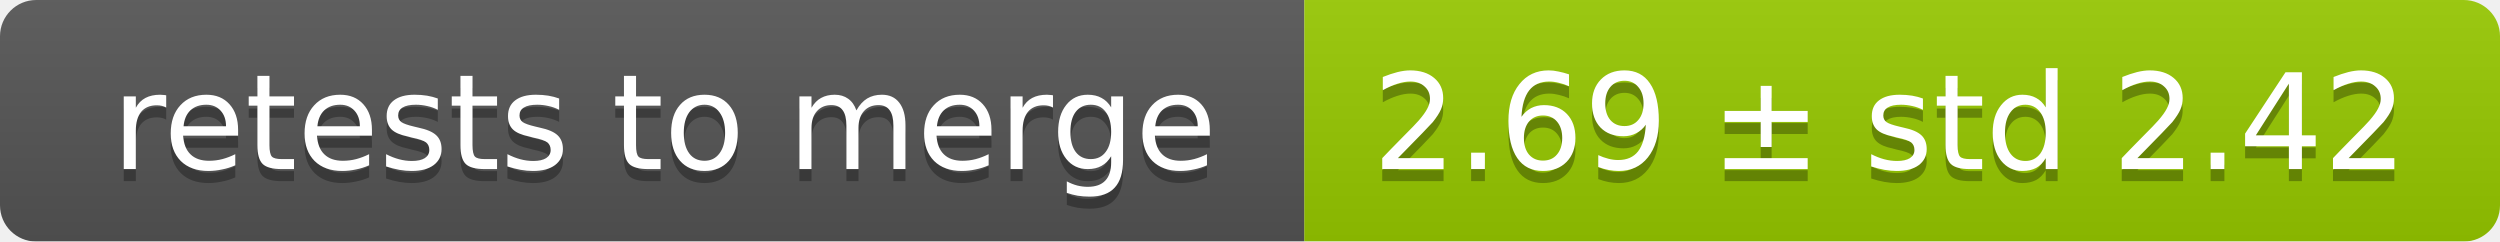
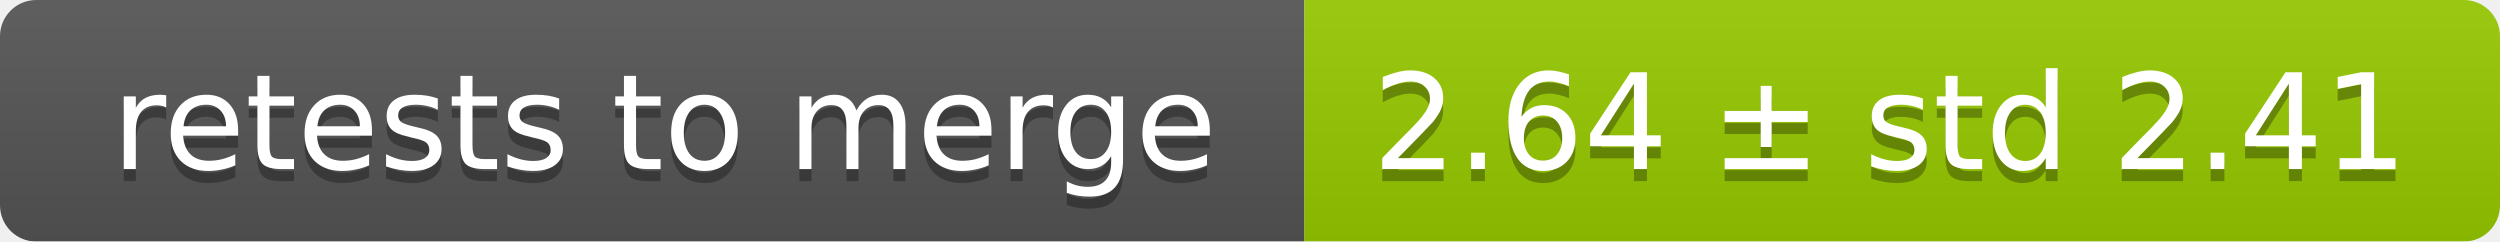
<svg xmlns="http://www.w3.org/2000/svg" width="207" height="20">
  <linearGradient id="smooth" x2="0" y2="100%">
    <stop offset="0" stop-color="#bbb" stop-opacity=".1" />
    <stop offset="1" stop-opacity=".1" />
  </linearGradient>
  <mask id="round">
    <rect width="207" height="20" rx="3" fill="#fff" />
  </mask>
  <g mask="url(#round)">
    <rect width="108" height="20" fill="#555" />
    <rect x="108" width="99" height="20" fill="#97ca00" />
    <rect width="207" height="20" fill="url(#smooth)" />
  </g>
  <g fill="#fff" text-anchor="middle" font-family="DejaVu Sans,Verdana,Geneva,sans-serif" font-size="11">
    <text x="55" y="15" fill="#010101" fill-opacity=".3">retests to merge</text>
    <text x="55" y="14">retests to merge</text>
-     <text x="156.5" y="15" fill="#010101" fill-opacity=".3">2.69 ± std 2.42</text>
-     <text x="156.5" y="14">2.69 ± std 2.42</text>
+     <text x="156.5" y="15" fill="#010101" fill-opacity=".3">2.64 ± std 2.41</text>
+     <text x="156.5" y="14">2.64 ± std 2.41</text>
  </g>
</svg>
